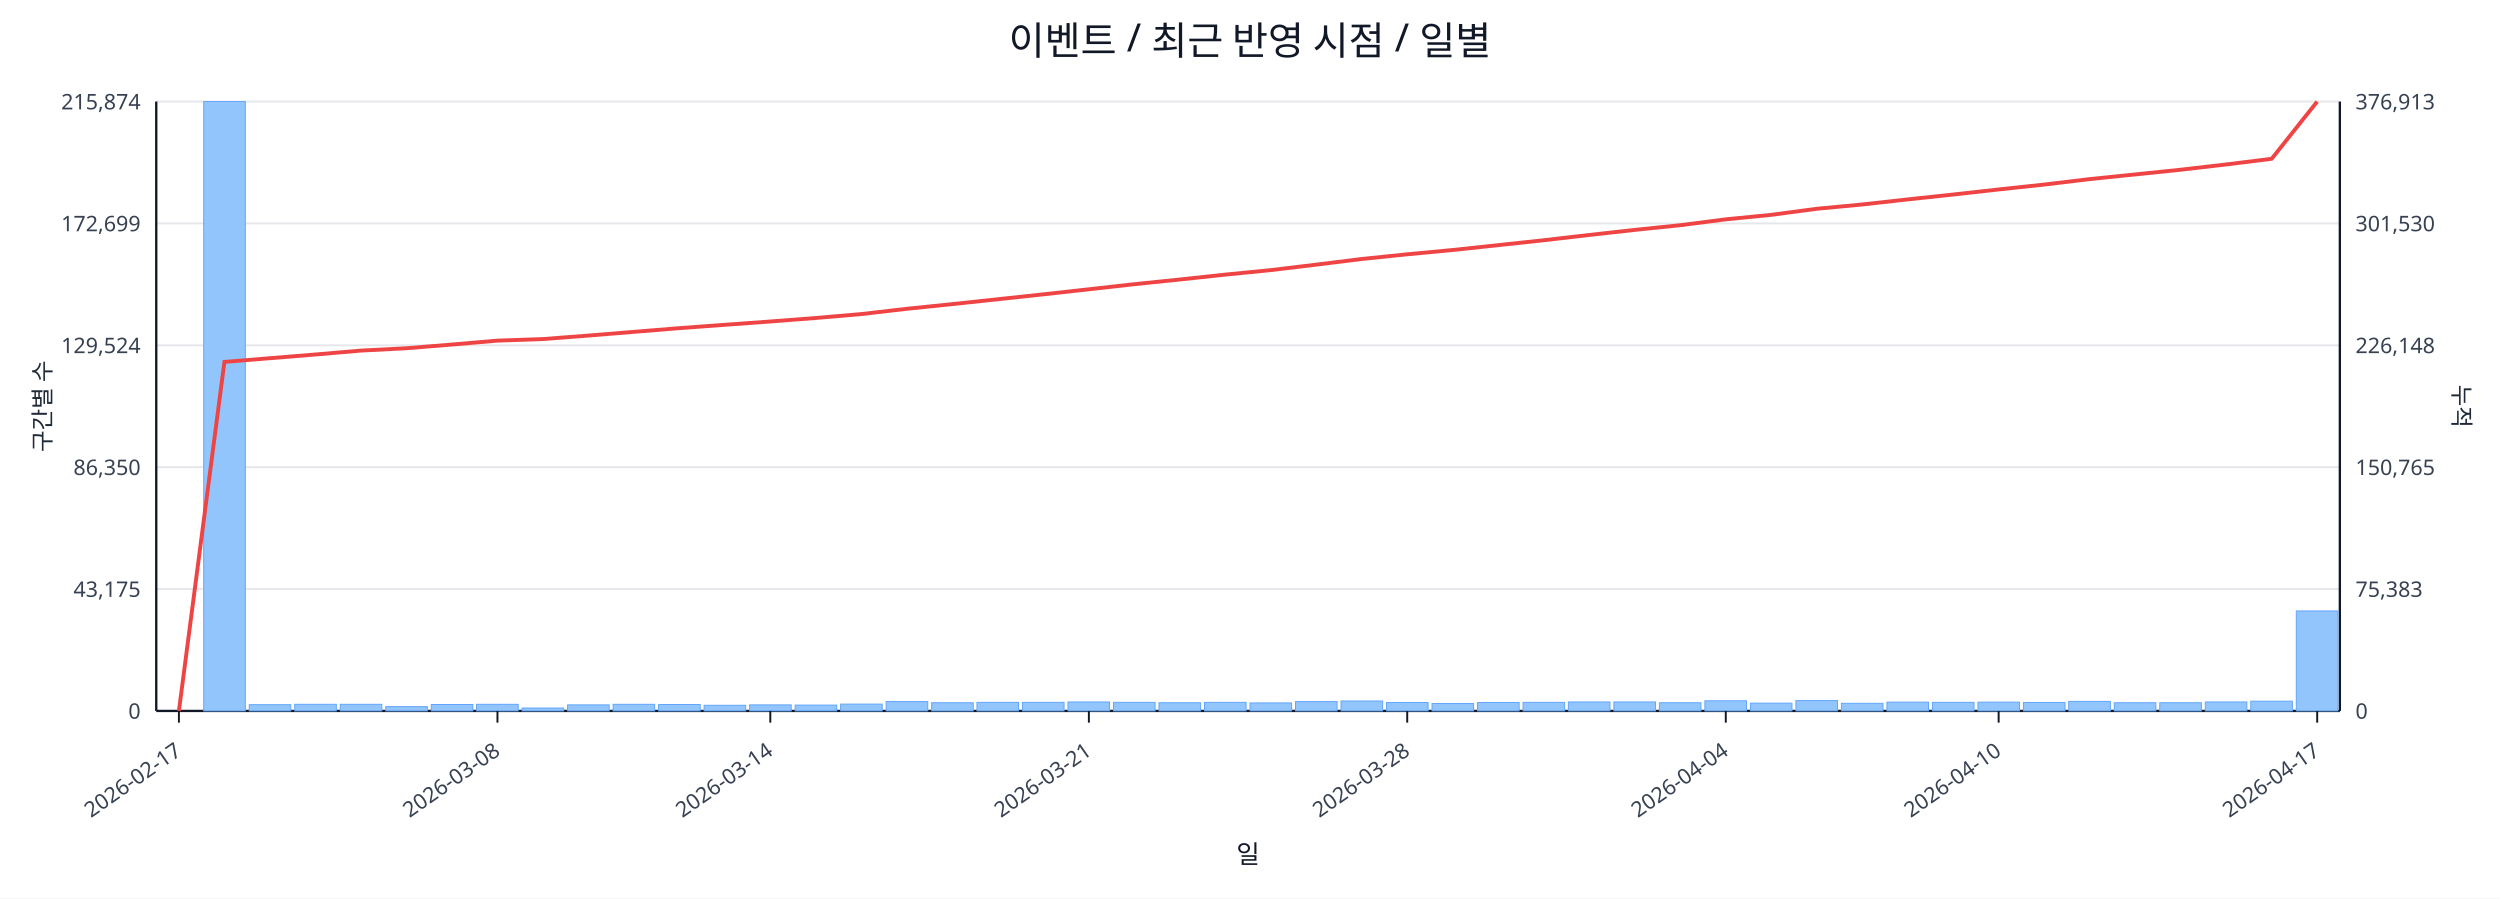
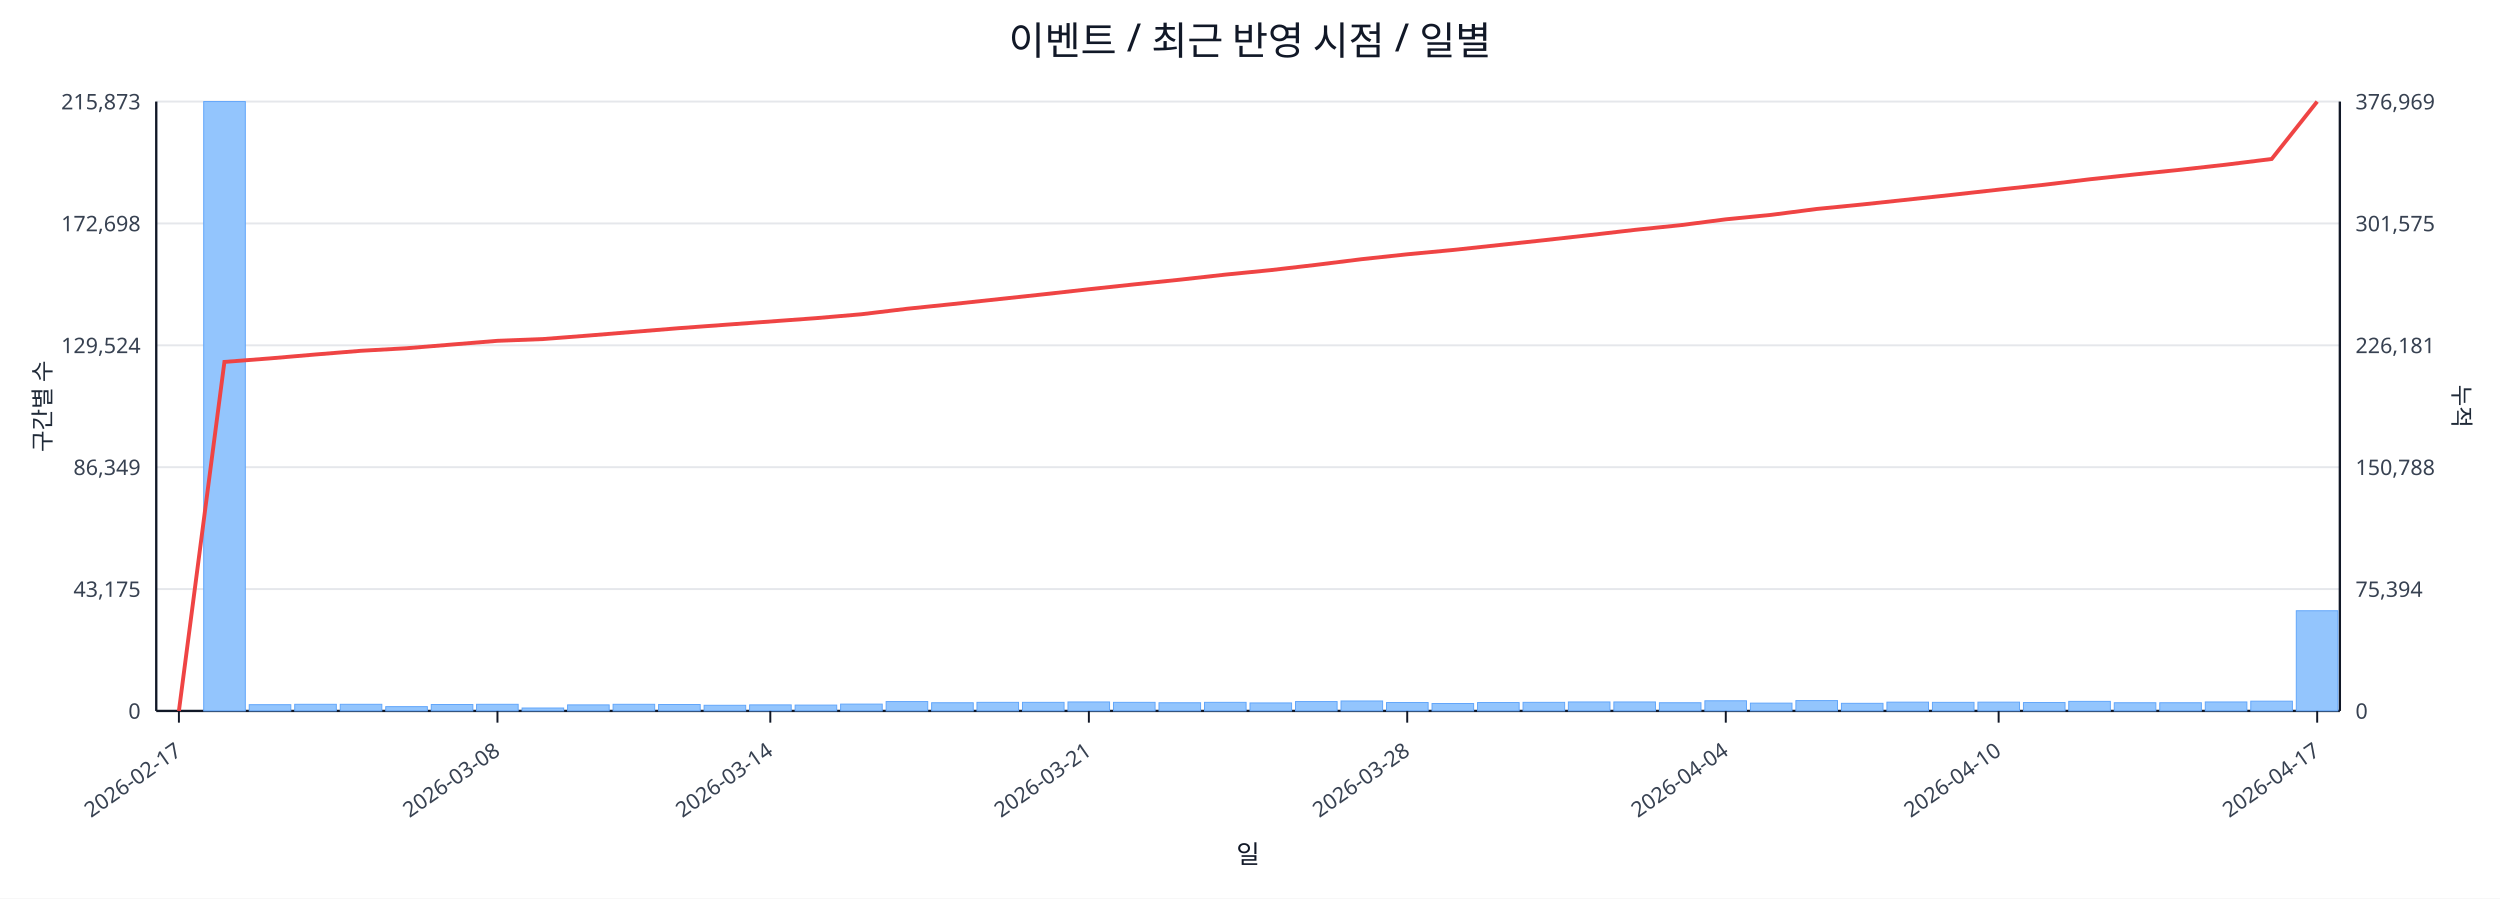
<svg xmlns="http://www.w3.org/2000/svg" width="1280" height="460" viewBox="0 0 1280 460">
  <rect x="0" y="0" width="100%" height="100%" fill="#ffffff" />
  <text x="640.0" y="28" font-size="20" text-anchor="middle" font-family="sans-serif" fill="#111827">이벤트 / 최근 반영 시점 / 일별</text>
  <line x1="80.0" y1="52.0" x2="1198.0" y2="52.0" stroke="#e5e7eb" stroke-width="1" />
-   <text x="72.0" y="56.0" font-size="11" text-anchor="end" font-family="sans-serif" fill="#374151">215,874</text>
-   <text x="1206.0" y="56.0" font-size="11" text-anchor="start" font-family="sans-serif" fill="#374151">376,913</text>
+   <text x="72.0" y="56.0" font-size="11" text-anchor="end" font-family="sans-serif" fill="#374151">215,873</text>
+   <text x="1206.0" y="56.0" font-size="11" text-anchor="start" font-family="sans-serif" fill="#374151">376,969</text>
  <line x1="80.0" y1="114.4" x2="1198.0" y2="114.4" stroke="#e5e7eb" stroke-width="1" />
-   <text x="72.0" y="118.4" font-size="11" text-anchor="end" font-family="sans-serif" fill="#374151">172,699</text>
-   <text x="1206.0" y="118.4" font-size="11" text-anchor="start" font-family="sans-serif" fill="#374151">301,530</text>
+   <text x="72.0" y="118.4" font-size="11" text-anchor="end" font-family="sans-serif" fill="#374151">172,698</text>
+   <text x="1206.0" y="118.4" font-size="11" text-anchor="start" font-family="sans-serif" fill="#374151">301,575</text>
  <line x1="80.0" y1="176.8" x2="1198.0" y2="176.8" stroke="#e5e7eb" stroke-width="1" />
  <text x="72.0" y="180.8" font-size="11" text-anchor="end" font-family="sans-serif" fill="#374151">129,524</text>
-   <text x="1206.0" y="180.8" font-size="11" text-anchor="start" font-family="sans-serif" fill="#374151">226,148</text>
+   <text x="1206.0" y="180.8" font-size="11" text-anchor="start" font-family="sans-serif" fill="#374151">226,181</text>
  <line x1="80.0" y1="239.2" x2="1198.0" y2="239.2" stroke="#e5e7eb" stroke-width="1" />
-   <text x="72.0" y="243.2" font-size="11" text-anchor="end" font-family="sans-serif" fill="#374151">86,350</text>
-   <text x="1206.0" y="243.2" font-size="11" text-anchor="start" font-family="sans-serif" fill="#374151">150,765</text>
+   <text x="72.0" y="243.2" font-size="11" text-anchor="end" font-family="sans-serif" fill="#374151">86,349</text>
+   <text x="1206.0" y="243.2" font-size="11" text-anchor="start" font-family="sans-serif" fill="#374151">150,788</text>
  <line x1="80.0" y1="301.6" x2="1198.0" y2="301.6" stroke="#e5e7eb" stroke-width="1" />
  <text x="72.0" y="305.6" font-size="11" text-anchor="end" font-family="sans-serif" fill="#374151">43,175</text>
-   <text x="1206.0" y="305.6" font-size="11" text-anchor="start" font-family="sans-serif" fill="#374151">75,383</text>
+   <text x="1206.0" y="305.6" font-size="11" text-anchor="start" font-family="sans-serif" fill="#374151">75,394</text>
  <line x1="80.0" y1="364.0" x2="1198.0" y2="364.0" stroke="#e5e7eb" stroke-width="1" />
  <text x="72.0" y="368.0" font-size="11" text-anchor="end" font-family="sans-serif" fill="#374151">0</text>
  <text x="1206.0" y="368.0" font-size="11" text-anchor="start" font-family="sans-serif" fill="#374151">0</text>
  <line x1="80.0" y1="364.0" x2="1198.0" y2="364.0" stroke="#111827" stroke-width="1.2" />
  <line x1="80.0" y1="52.0" x2="80.0" y2="364.0" stroke="#111827" stroke-width="1.2" />
  <line x1="1198.0" y1="52.0" x2="1198.0" y2="364.0" stroke="#111827" stroke-width="1.2" />
  <rect x="81.0" y="364.0" width="21.3" height="0.0" fill="#93c5fd" stroke="#60a5fa" stroke-width="0.5" />
  <rect x="104.3" y="52.0" width="21.3" height="312.0" fill="#93c5fd" stroke="#60a5fa" stroke-width="0.5" />
  <rect x="127.6" y="360.8" width="21.3" height="3.2" fill="#93c5fd" stroke="#60a5fa" stroke-width="0.5" />
  <rect x="150.9" y="360.6" width="21.3" height="3.4" fill="#93c5fd" stroke="#60a5fa" stroke-width="0.5" />
  <rect x="174.2" y="360.6" width="21.3" height="3.4" fill="#93c5fd" stroke="#60a5fa" stroke-width="0.5" />
  <rect x="197.5" y="361.8" width="21.3" height="2.2" fill="#93c5fd" stroke="#60a5fa" stroke-width="0.5" />
  <rect x="220.8" y="360.7" width="21.3" height="3.3" fill="#93c5fd" stroke="#60a5fa" stroke-width="0.5" />
  <rect x="244.0" y="360.6" width="21.3" height="3.4" fill="#93c5fd" stroke="#60a5fa" stroke-width="0.5" />
  <rect x="267.3" y="362.5" width="21.3" height="1.5" fill="#93c5fd" stroke="#60a5fa" stroke-width="0.5" />
  <rect x="290.6" y="360.9" width="21.3" height="3.1" fill="#93c5fd" stroke="#60a5fa" stroke-width="0.5" />
  <rect x="313.9" y="360.6" width="21.3" height="3.4" fill="#93c5fd" stroke="#60a5fa" stroke-width="0.5" />
  <rect x="337.2" y="360.7" width="21.3" height="3.3" fill="#93c5fd" stroke="#60a5fa" stroke-width="0.5" />
  <rect x="360.5" y="361.1" width="21.3" height="2.9" fill="#93c5fd" stroke="#60a5fa" stroke-width="0.5" />
  <rect x="383.8" y="360.9" width="21.3" height="3.1" fill="#93c5fd" stroke="#60a5fa" stroke-width="0.5" />
  <rect x="407.1" y="361.0" width="21.3" height="3.0" fill="#93c5fd" stroke="#60a5fa" stroke-width="0.5" />
  <rect x="430.4" y="360.5" width="21.3" height="3.5" fill="#93c5fd" stroke="#60a5fa" stroke-width="0.5" />
  <rect x="453.7" y="359.2" width="21.3" height="4.8" fill="#93c5fd" stroke="#60a5fa" stroke-width="0.5" />
  <rect x="477.0" y="359.8" width="21.3" height="4.2" fill="#93c5fd" stroke="#60a5fa" stroke-width="0.5" />
  <rect x="500.2" y="359.6" width="21.3" height="4.4" fill="#93c5fd" stroke="#60a5fa" stroke-width="0.5" />
  <rect x="523.5" y="359.6" width="21.3" height="4.4" fill="#93c5fd" stroke="#60a5fa" stroke-width="0.5" />
  <rect x="546.8" y="359.4" width="21.3" height="4.6" fill="#93c5fd" stroke="#60a5fa" stroke-width="0.5" />
  <rect x="570.1" y="359.6" width="21.3" height="4.4" fill="#93c5fd" stroke="#60a5fa" stroke-width="0.5" />
  <rect x="593.4" y="359.8" width="21.3" height="4.2" fill="#93c5fd" stroke="#60a5fa" stroke-width="0.5" />
  <rect x="616.7" y="359.6" width="21.3" height="4.4" fill="#93c5fd" stroke="#60a5fa" stroke-width="0.5" />
  <rect x="640.0" y="359.9" width="21.3" height="4.1" fill="#93c5fd" stroke="#60a5fa" stroke-width="0.5" />
  <rect x="663.3" y="359.2" width="21.3" height="4.8" fill="#93c5fd" stroke="#60a5fa" stroke-width="0.5" />
  <rect x="686.6" y="358.9" width="21.3" height="5.1" fill="#93c5fd" stroke="#60a5fa" stroke-width="0.5" />
  <rect x="709.9" y="359.7" width="21.3" height="4.3" fill="#93c5fd" stroke="#60a5fa" stroke-width="0.5" />
  <rect x="733.2" y="360.2" width="21.3" height="3.8" fill="#93c5fd" stroke="#60a5fa" stroke-width="0.5" />
  <rect x="756.5" y="359.7" width="21.3" height="4.3" fill="#93c5fd" stroke="#60a5fa" stroke-width="0.5" />
  <rect x="779.8" y="359.6" width="21.3" height="4.4" fill="#93c5fd" stroke="#60a5fa" stroke-width="0.5" />
  <rect x="803.0" y="359.4" width="21.3" height="4.6" fill="#93c5fd" stroke="#60a5fa" stroke-width="0.5" />
  <rect x="826.3" y="359.4" width="21.3" height="4.6" fill="#93c5fd" stroke="#60a5fa" stroke-width="0.5" />
  <rect x="849.6" y="359.8" width="21.3" height="4.2" fill="#93c5fd" stroke="#60a5fa" stroke-width="0.5" />
  <rect x="872.9" y="358.8" width="21.3" height="5.2" fill="#93c5fd" stroke="#60a5fa" stroke-width="0.5" />
  <rect x="896.2" y="360.0" width="21.3" height="4.0" fill="#93c5fd" stroke="#60a5fa" stroke-width="0.5" />
  <rect x="919.5" y="358.7" width="21.3" height="5.3" fill="#93c5fd" stroke="#60a5fa" stroke-width="0.5" />
  <rect x="942.8" y="360.1" width="21.3" height="3.9" fill="#93c5fd" stroke="#60a5fa" stroke-width="0.5" />
  <rect x="966.1" y="359.5" width="21.3" height="4.5" fill="#93c5fd" stroke="#60a5fa" stroke-width="0.5" />
  <rect x="989.4" y="359.6" width="21.3" height="4.4" fill="#93c5fd" stroke="#60a5fa" stroke-width="0.5" />
  <rect x="1012.7" y="359.5" width="21.3" height="4.5" fill="#93c5fd" stroke="#60a5fa" stroke-width="0.5" />
  <rect x="1036.0" y="359.7" width="21.3" height="4.3" fill="#93c5fd" stroke="#60a5fa" stroke-width="0.5" />
  <rect x="1059.2" y="359.1" width="21.3" height="4.9" fill="#93c5fd" stroke="#60a5fa" stroke-width="0.5" />
  <rect x="1082.5" y="359.8" width="21.3" height="4.2" fill="#93c5fd" stroke="#60a5fa" stroke-width="0.5" />
  <rect x="1105.8" y="359.8" width="21.3" height="4.2" fill="#93c5fd" stroke="#60a5fa" stroke-width="0.5" />
  <rect x="1129.1" y="359.4" width="21.3" height="4.6" fill="#93c5fd" stroke="#60a5fa" stroke-width="0.5" />
  <rect x="1152.4" y="359.0" width="21.3" height="5.0" fill="#93c5fd" stroke="#60a5fa" stroke-width="0.5" />
-   <rect x="1175.7" y="312.8" width="21.3" height="51.2" fill="#93c5fd" stroke="#60a5fa" stroke-width="0.5" />
-   <polyline fill="none" stroke="#ef4444" stroke-width="2" points="91.6,364.0 114.9,185.3 138.2,183.4 161.5,181.5 184.8,179.5 208.1,178.3 231.4,176.4 254.7,174.4 278.0,173.6 301.3,171.8 324.6,169.9 347.9,168.0 371.1,166.3 394.4,164.6 417.7,162.8 441.0,160.8 464.3,158.1 487.6,155.7 510.9,153.2 534.2,150.7 557.5,148.1 580.8,145.5 604.1,143.1 627.4,140.6 650.6,138.3 673.9,135.5 697.2,132.6 720.5,130.2 743.8,128.0 767.1,125.5 790.4,123.0 813.7,120.3 837.0,117.7 860.3,115.3 883.6,112.3 906.9,110.0 930.1,106.9 953.4,104.7 976.7,102.1 1000.0,99.6 1023.3,97.0 1046.6,94.5 1069.9,91.7 1093.2,89.3 1116.5,86.9 1139.8,84.2 1163.1,81.3 1186.4,52.0" />
+   <rect x="1175.7" y="312.7" width="21.3" height="51.3" fill="#93c5fd" stroke="#60a5fa" stroke-width="0.5" />
+   <polyline fill="none" stroke="#ef4444" stroke-width="2" points="91.6,364.0 114.9,185.3 138.2,183.5 161.5,181.5 184.8,179.6 208.1,178.3 231.4,176.4 254.7,174.5 278.0,173.6 301.3,171.8 324.6,169.9 347.9,168.0 371.1,166.3 394.4,164.6 417.7,162.9 441.0,160.9 464.3,158.1 487.6,155.7 510.9,153.2 534.2,150.7 557.5,148.1 580.8,145.6 604.1,143.2 627.4,140.6 650.6,138.3 673.9,135.6 697.2,132.7 720.5,130.2 743.8,128.0 767.1,125.5 790.4,123.0 813.7,120.4 837.0,117.7 860.3,115.3 883.6,112.3 906.9,110.0 930.1,107.0 953.4,104.7 976.7,102.2 1000.0,99.7 1023.3,97.1 1046.6,94.6 1069.9,91.8 1093.2,89.3 1116.5,86.9 1139.8,84.3 1163.1,81.4 1186.4,52.0" />
  <line x1="91.6" y1="364.0" x2="91.6" y2="370.0" stroke="#111827" stroke-width="1" />
  <text x="93.6" y="386.0" font-size="11" text-anchor="end" transform="rotate(-35 93.6 386.0)" font-family="sans-serif" fill="#374151">2026-02-17</text>
  <line x1="254.7" y1="364.0" x2="254.7" y2="370.0" stroke="#111827" stroke-width="1" />
  <text x="256.7" y="386.0" font-size="11" text-anchor="end" transform="rotate(-35 256.7 386.0)" font-family="sans-serif" fill="#374151">2026-03-08</text>
  <line x1="394.4" y1="364.0" x2="394.4" y2="370.0" stroke="#111827" stroke-width="1" />
  <text x="396.4" y="386.0" font-size="11" text-anchor="end" transform="rotate(-35 396.4 386.0)" font-family="sans-serif" fill="#374151">2026-03-14</text>
  <line x1="557.5" y1="364.0" x2="557.5" y2="370.0" stroke="#111827" stroke-width="1" />
  <text x="559.5" y="386.0" font-size="11" text-anchor="end" transform="rotate(-35 559.5 386.0)" font-family="sans-serif" fill="#374151">2026-03-21</text>
  <line x1="720.5" y1="364.0" x2="720.5" y2="370.0" stroke="#111827" stroke-width="1" />
  <text x="722.5" y="386.0" font-size="11" text-anchor="end" transform="rotate(-35 722.5 386.0)" font-family="sans-serif" fill="#374151">2026-03-28</text>
  <line x1="883.6" y1="364.0" x2="883.6" y2="370.0" stroke="#111827" stroke-width="1" />
  <text x="885.6" y="386.0" font-size="11" text-anchor="end" transform="rotate(-35 885.6 386.0)" font-family="sans-serif" fill="#374151">2026-04-04</text>
  <line x1="1023.3" y1="364.0" x2="1023.3" y2="370.0" stroke="#111827" stroke-width="1" />
  <text x="1025.3" y="386.0" font-size="11" text-anchor="end" transform="rotate(-35 1025.3 386.0)" font-family="sans-serif" fill="#374151">2026-04-10</text>
  <line x1="1186.4" y1="364.0" x2="1186.4" y2="370.0" stroke="#111827" stroke-width="1" />
  <text x="1188.4" y="386.0" font-size="11" text-anchor="end" transform="rotate(-35 1188.4 386.0)" font-family="sans-serif" fill="#374151">2026-04-17</text>
  <text x="26" y="208.0" font-size="12" transform="rotate(-90 26 208.0)" text-anchor="middle" font-family="sans-serif" fill="#1f2937">구간별 수</text>
  <text x="1256.0" y="208.0" font-size="12" transform="rotate(90 1256.0 208.0)" text-anchor="middle" font-family="sans-serif" fill="#1f2937">누적</text>
  <text x="639.0" y="442.0" font-size="13" text-anchor="middle" font-family="sans-serif" fill="#111827">일</text>
</svg>
